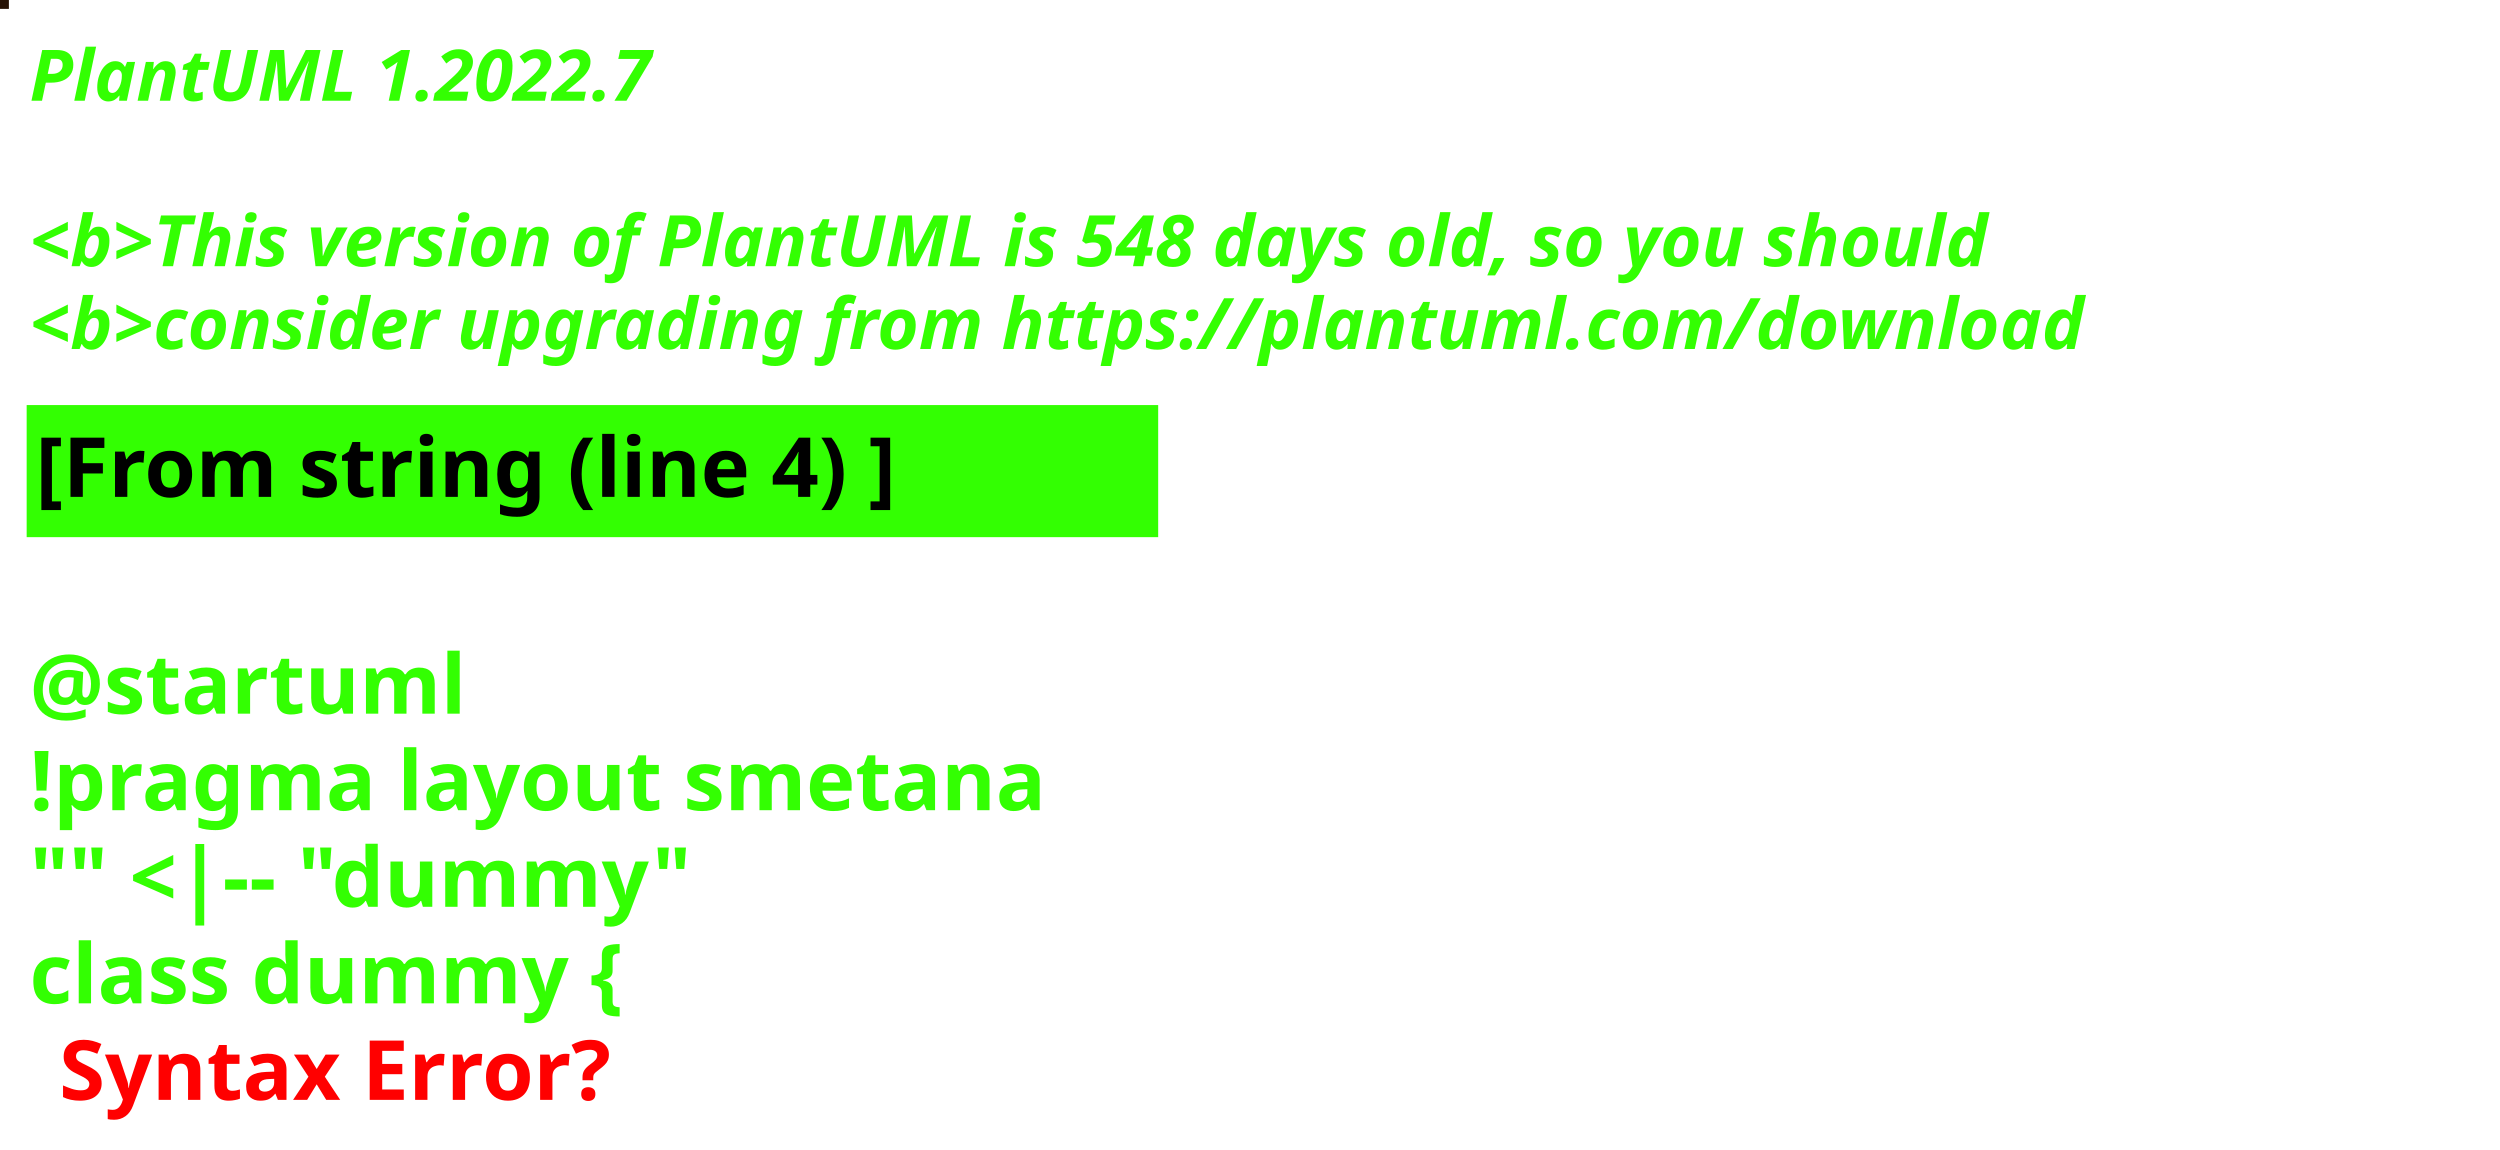
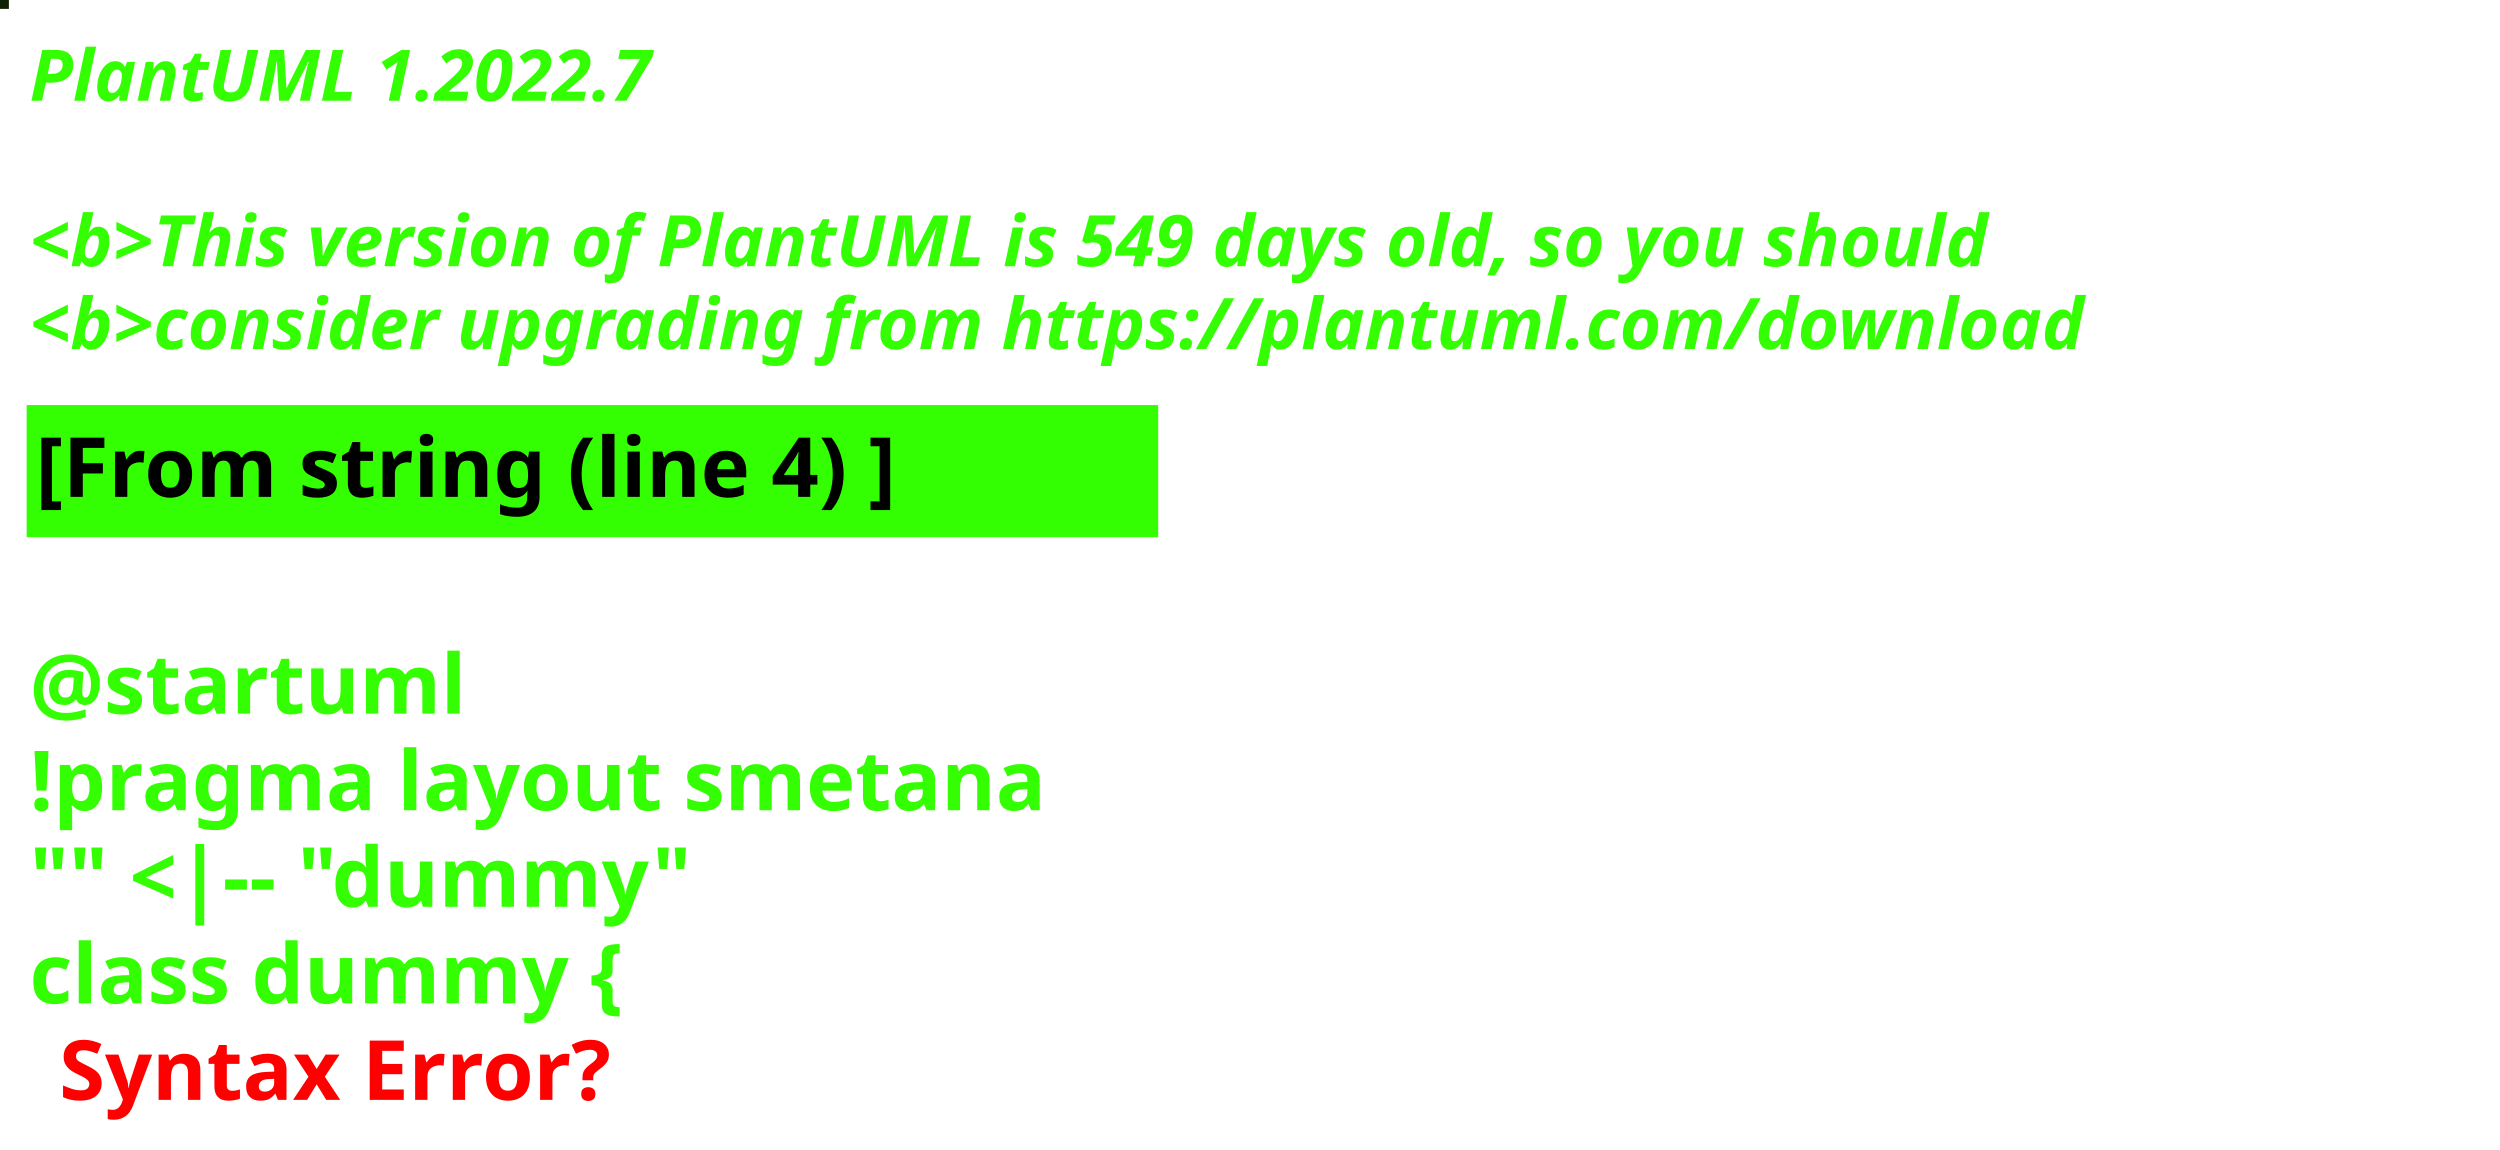
<svg xmlns="http://www.w3.org/2000/svg" contentStyleType="text/css" height="194px" preserveAspectRatio="none" style="width:422px;height:194px;background:#000000;" version="1.1" viewBox="0 0 422 194" width="422px" zoomAndPan="magnify">
  <defs />
  <g>
-     <rect fill="#271305" height="1" style="stroke:#271305;stroke-width:1.0;" width="1" x="0" y="0" />
+     <rect fill="#112106" height="1" style="stroke:#112106;stroke-width:1.0;" width="1" x="0" y="0" />
    <text fill="#33FF02" font-family="sans-serif" font-size="12" font-style="italic" font-weight="bold" lengthAdjust="spacing" textLength="127" x="5" y="17">PlantUML 1.2022.7</text>
    <text fill="#33FF02" font-family="sans-serif" font-size="12" font-style="italic" font-weight="bold" lengthAdjust="spacing" textLength="4" x="5" y="30.969"> </text>
-     <text fill="#33FF02" font-family="sans-serif" font-size="12" font-style="italic" font-weight="bold" lengthAdjust="spacing" textLength="399" x="5" y="44.938">&lt;b&gt;This version of PlantUML is 548 days old, so you should</text>
+     <text fill="#33FF02" font-family="sans-serif" font-size="12" font-style="italic" font-weight="bold" lengthAdjust="spacing" textLength="399" x="5" y="44.938">&lt;b&gt;This version of PlantUML is 549 days old, so you should</text>
    <text fill="#33FF02" font-family="sans-serif" font-size="12" font-style="italic" font-weight="bold" lengthAdjust="spacing" textLength="408" x="5" y="58.906">&lt;b&gt;consider upgrading from https://plantuml.com/download</text>
    <rect fill="#33FF02" height="21.297" style="stroke:#33FF02;stroke-width:1.0;" width="190" x="5" y="68.875" />
    <text fill="#000000" font-family="sans-serif" font-size="14" font-weight="bold" lengthAdjust="spacing" textLength="168" x="6" y="83.875">[From string (line 4) ]</text>
    <text fill="#33FF02" font-family="sans-serif" font-size="14" font-weight="bold" lengthAdjust="spacing" textLength="5" x="5" y="104.172"> </text>
    <text fill="#33FF02" font-family="sans-serif" font-size="14" font-weight="bold" lengthAdjust="spacing" textLength="79" x="5" y="120.469">@startuml</text>
    <text fill="#33FF02" font-family="sans-serif" font-size="14" font-weight="bold" lengthAdjust="spacing" textLength="190" x="5" y="136.766">!pragma layout smetana</text>
    <text fill="#33FF02" font-family="sans-serif" font-size="14" font-weight="bold" lengthAdjust="spacing" textLength="124" x="5" y="153.062">"" &lt;|-- "dummy"</text>
    <text fill="#33FF02" font-family="sans-serif" font-size="14" font-weight="bold" lengthAdjust="spacing" text-decoration="wavy underline" textLength="117" x="5" y="169.359">class dummy {</text>
    <text fill="#FF0000" font-family="sans-serif" font-size="14" font-weight="bold" lengthAdjust="spacing" textLength="106" x="10" y="185.656">Syntax Error?</text>
  </g>
</svg>
